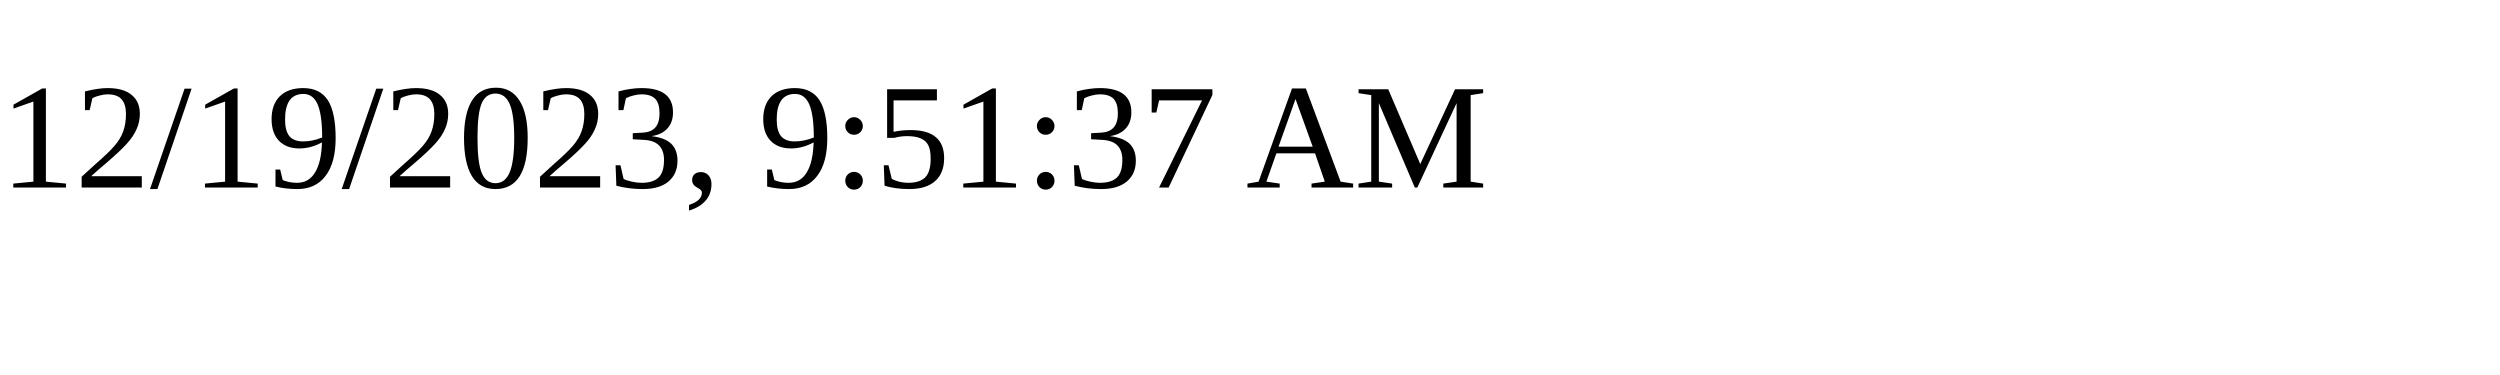
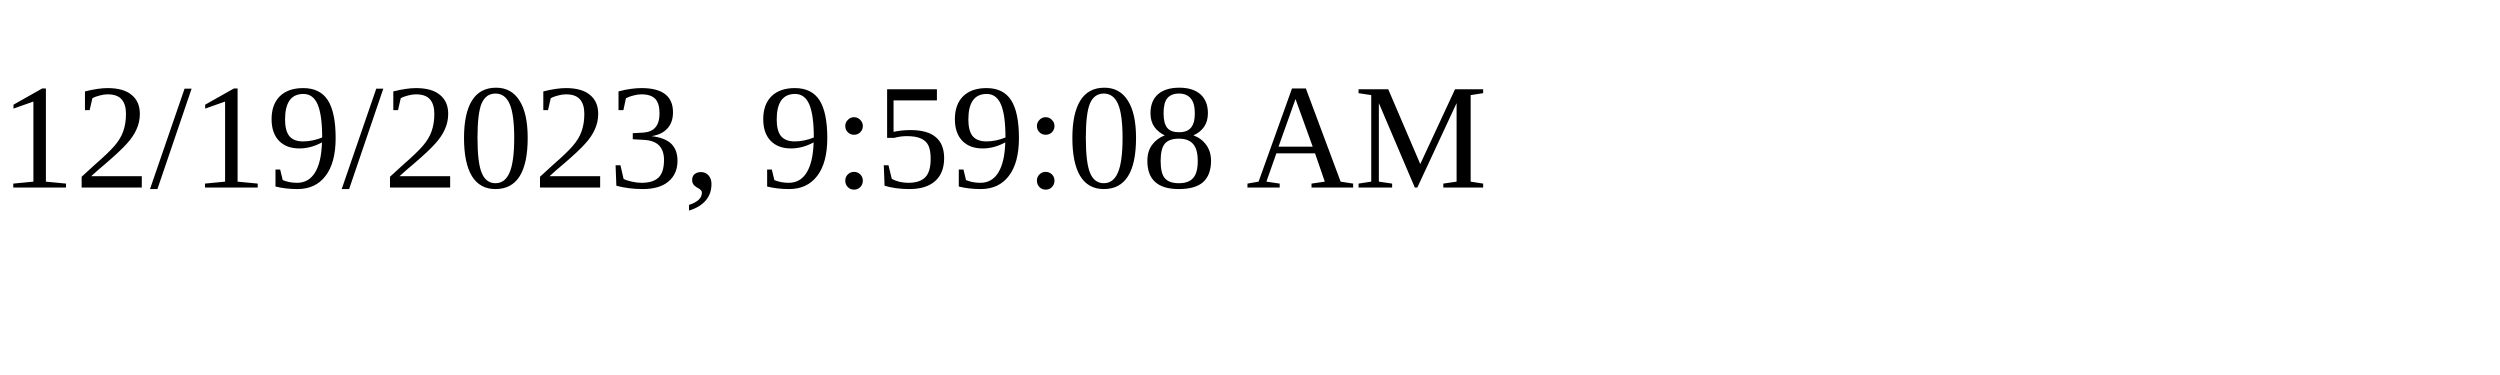
<svg xmlns="http://www.w3.org/2000/svg" height="30" width="200">
-   <text x="0" y="15">12/19/2023, 9:51:37 AM</text>
+   <text x="0" y="15">12/19/2023, 9:59:08 AM</text>
</svg>
